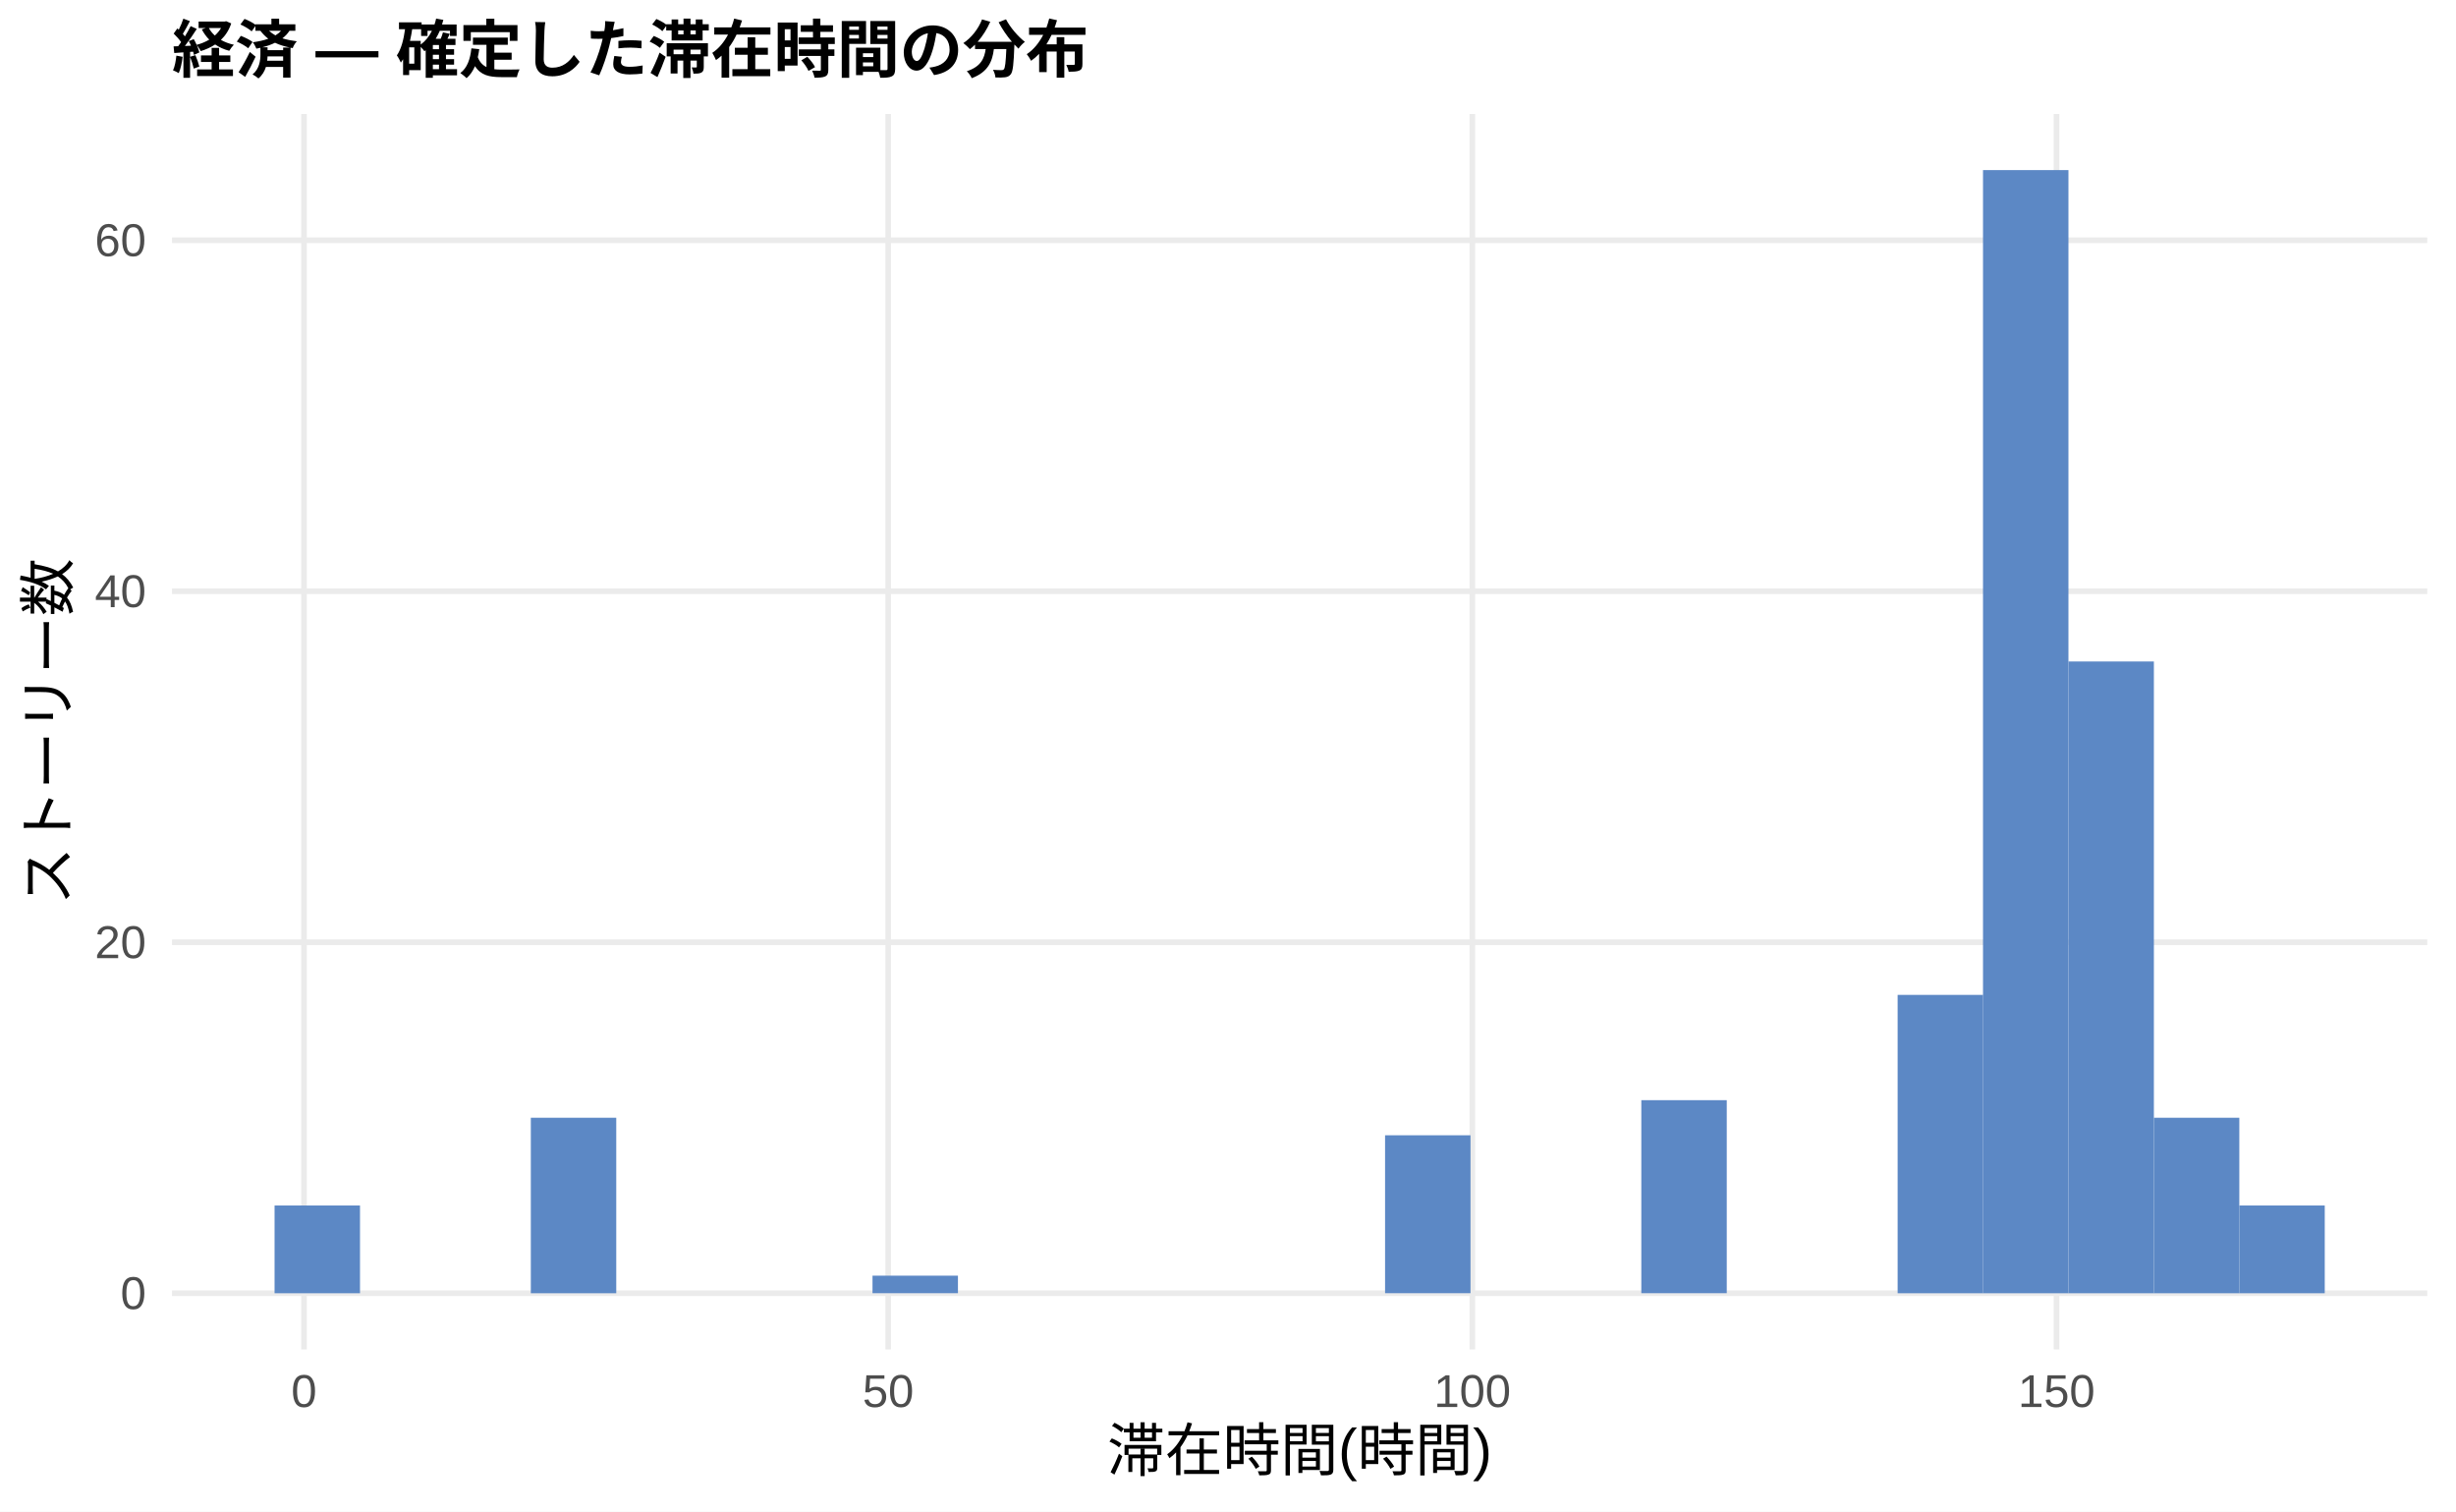
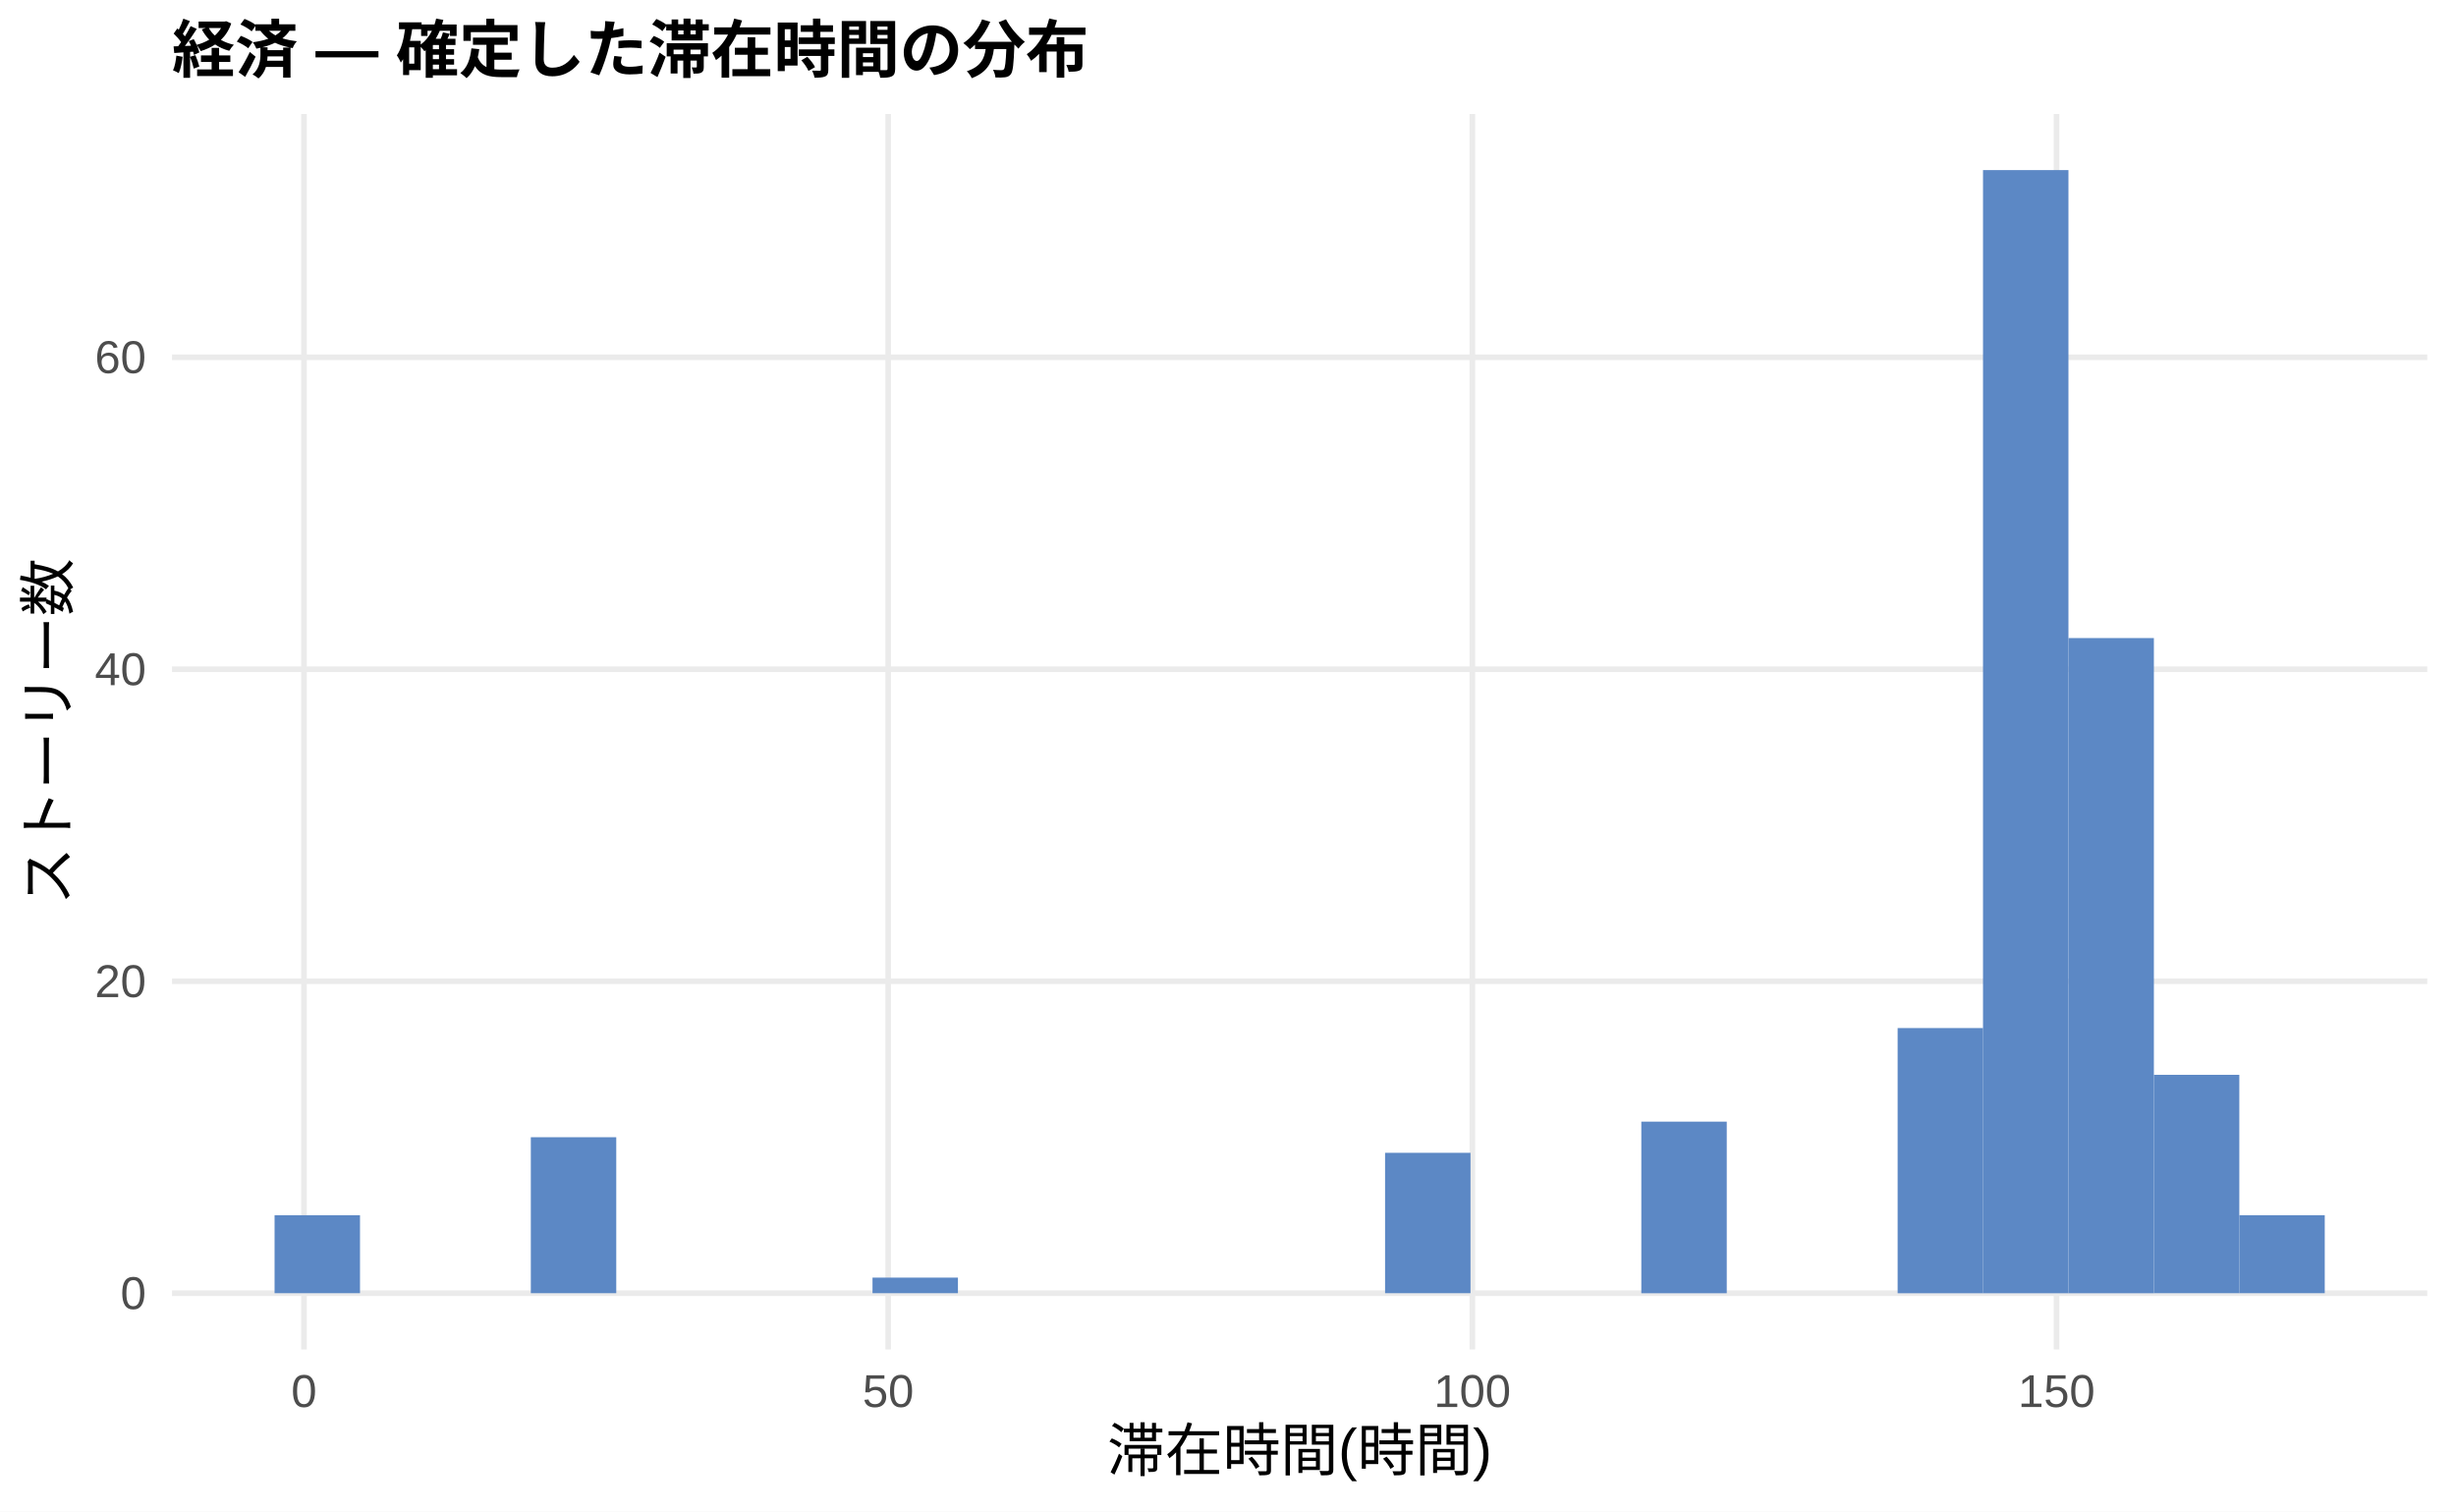
<svg xmlns="http://www.w3.org/2000/svg" width="468.00pt" height="288.00pt" viewBox="0 0 468.00 288.00">
  <g class="svglite">
    <defs>
      <style type="text/css">
    .svglite line, .svglite polyline, .svglite polygon, .svglite path, .svglite rect, .svglite circle {
      fill: none;
      stroke: #000000;
      stroke-linecap: round;
      stroke-linejoin: round;
      stroke-miterlimit: 10.00;
    }
    .svglite text {
      white-space: pre;
    }
    .svglite g.glyphgroup path {
      fill: inherit;
      stroke: none;
    }
  </style>
    </defs>
    <rect width="100%" height="100%" style="stroke: none; fill: #FFFFFF;" />
    <defs>
      <clipPath id="cpMC4wMHw0NjguMDB8MC4wMHwyODguMDA=">
        <rect x="0.00" y="0.00" width="468.00" height="288.00" />
      </clipPath>
    </defs>
    <g clip-path="url(#cpMC4wMHw0NjguMDB8MC4wMHwyODguMDA=)">
      <rect x="0.00" y="0.00" width="468.00" height="288.00" style="stroke-width: 1.07; stroke: none; fill: #FFFFFF;" />
    </g>
    <defs>
      <clipPath id="cpMzIuNzh8NDYyLjUyfDIxLjcxfDI1Ny4xMg==">
        <rect x="32.78" y="21.71" width="429.74" height="235.41" />
      </clipPath>
    </defs>
    <g clip-path="url(#cpMzIuNzh8NDYyLjUyfDIxLjcxfDI1Ny4xMg==)">
      <polyline points="32.78,246.42 462.52,246.42 " style="stroke-width: 1.07; stroke: #EBEBEB; stroke-linecap: butt;" />
-       <polyline points="32.78,179.54 462.52,179.54 " style="stroke-width: 1.07; stroke: #EBEBEB; stroke-linecap: butt;" />
-       <polyline points="32.78,112.66 462.52,112.66 " style="stroke-width: 1.07; stroke: #EBEBEB; stroke-linecap: butt;" />
-       <polyline points="32.78,45.78 462.52,45.78 " style="stroke-width: 1.07; stroke: #EBEBEB; stroke-linecap: butt;" />
+       <polyline points="32.78,186.97 462.52,186.97 " style="stroke-width: 1.07; stroke: #EBEBEB; stroke-linecap: butt;" />
+       <polyline points="32.78,127.52 462.52,127.52 " style="stroke-width: 1.07; stroke: #EBEBEB; stroke-linecap: butt;" />
+       <polyline points="32.78,68.08 462.52,68.08 " style="stroke-width: 1.07; stroke: #EBEBEB; stroke-linecap: butt;" />
      <polyline points="57.93,257.12 57.93,21.71 " style="stroke-width: 1.07; stroke: #EBEBEB; stroke-linecap: butt;" />
      <polyline points="169.25,257.12 169.25,21.71 " style="stroke-width: 1.07; stroke: #EBEBEB; stroke-linecap: butt;" />
      <polyline points="280.56,257.12 280.56,21.71 " style="stroke-width: 1.07; stroke: #EBEBEB; stroke-linecap: butt;" />
      <polyline points="391.88,257.12 391.88,21.71 " style="stroke-width: 1.07; stroke: #EBEBEB; stroke-linecap: butt;" />
-       <rect x="52.32" y="229.70" width="16.28" height="16.72" style="stroke-width: 1.07; stroke: none; stroke-linecap: butt; stroke-linejoin: miter; fill: #5C88C5;" />
+       <rect x="52.32" y="231.55" width="16.28" height="14.86" style="stroke-width: 1.07; stroke: none; stroke-linecap: butt; stroke-linejoin: miter; fill: #5C88C5;" />
      <rect x="68.59" y="246.42" width="16.28" height="0.00" style="stroke-width: 1.07; stroke: none; stroke-linecap: butt; stroke-linejoin: miter; fill: #5C88C5;" />
      <rect x="84.87" y="246.42" width="16.28" height="0.00" style="stroke-width: 1.07; stroke: none; stroke-linecap: butt; stroke-linejoin: miter; fill: #5C88C5;" />
-       <rect x="101.15" y="212.98" width="16.28" height="33.44" style="stroke-width: 1.07; stroke: none; stroke-linecap: butt; stroke-linejoin: miter; fill: #5C88C5;" />
+       <rect x="101.15" y="216.69" width="16.28" height="29.72" style="stroke-width: 1.07; stroke: none; stroke-linecap: butt; stroke-linejoin: miter; fill: #5C88C5;" />
      <rect x="117.43" y="246.42" width="16.28" height="0.00" style="stroke-width: 1.07; stroke: none; stroke-linecap: butt; stroke-linejoin: miter; fill: #5C88C5;" />
      <rect x="133.71" y="246.42" width="16.28" height="0.00" style="stroke-width: 1.07; stroke: none; stroke-linecap: butt; stroke-linejoin: miter; fill: #5C88C5;" />
      <rect x="149.98" y="246.42" width="16.28" height="0.00" style="stroke-width: 1.07; stroke: none; stroke-linecap: butt; stroke-linejoin: miter; fill: #5C88C5;" />
-       <rect x="166.26" y="243.07" width="16.28" height="3.34" style="stroke-width: 1.07; stroke: none; stroke-linecap: butt; stroke-linejoin: miter; fill: #5C88C5;" />
+       <rect x="166.26" y="243.44" width="16.28" height="2.97" style="stroke-width: 1.07; stroke: none; stroke-linecap: butt; stroke-linejoin: miter; fill: #5C88C5;" />
      <rect x="182.54" y="246.42" width="16.28" height="0.00" style="stroke-width: 1.07; stroke: none; stroke-linecap: butt; stroke-linejoin: miter; fill: #5C88C5;" />
      <rect x="198.82" y="246.42" width="16.28" height="0.00" style="stroke-width: 1.07; stroke: none; stroke-linecap: butt; stroke-linejoin: miter; fill: #5C88C5;" />
      <rect x="215.10" y="246.42" width="16.28" height="0.00" style="stroke-width: 1.07; stroke: none; stroke-linecap: butt; stroke-linejoin: miter; fill: #5C88C5;" />
      <rect x="231.37" y="246.42" width="16.28" height="0.00" style="stroke-width: 1.07; stroke: none; stroke-linecap: butt; stroke-linejoin: miter; fill: #5C88C5;" />
      <rect x="247.65" y="246.42" width="16.28" height="0.00" style="stroke-width: 1.07; stroke: none; stroke-linecap: butt; stroke-linejoin: miter; fill: #5C88C5;" />
-       <rect x="263.93" y="216.32" width="16.28" height="30.09" style="stroke-width: 1.07; stroke: none; stroke-linecap: butt; stroke-linejoin: miter; fill: #5C88C5;" />
+       <rect x="263.93" y="219.66" width="16.28" height="26.75" style="stroke-width: 1.07; stroke: none; stroke-linecap: butt; stroke-linejoin: miter; fill: #5C88C5;" />
      <rect x="280.21" y="246.42" width="16.28" height="0.00" style="stroke-width: 1.07; stroke: none; stroke-linecap: butt; stroke-linejoin: miter; fill: #5C88C5;" />
      <rect x="296.49" y="246.42" width="16.28" height="0.00" style="stroke-width: 1.07; stroke: none; stroke-linecap: butt; stroke-linejoin: miter; fill: #5C88C5;" />
-       <rect x="312.76" y="209.63" width="16.28" height="36.78" style="stroke-width: 1.07; stroke: none; stroke-linecap: butt; stroke-linejoin: miter; fill: #5C88C5;" />
+       <rect x="312.76" y="213.72" width="16.28" height="32.70" style="stroke-width: 1.07; stroke: none; stroke-linecap: butt; stroke-linejoin: miter; fill: #5C88C5;" />
      <rect x="329.04" y="246.42" width="16.28" height="0.00" style="stroke-width: 1.07; stroke: none; stroke-linecap: butt; stroke-linejoin: miter; fill: #5C88C5;" />
      <rect x="345.32" y="246.42" width="16.28" height="0.00" style="stroke-width: 1.07; stroke: none; stroke-linecap: butt; stroke-linejoin: miter; fill: #5C88C5;" />
-       <rect x="361.60" y="189.57" width="16.28" height="56.85" style="stroke-width: 1.07; stroke: none; stroke-linecap: butt; stroke-linejoin: miter; fill: #5C88C5;" />
+       <rect x="361.60" y="195.89" width="16.28" height="50.53" style="stroke-width: 1.07; stroke: none; stroke-linecap: butt; stroke-linejoin: miter; fill: #5C88C5;" />
      <rect x="377.87" y="32.41" width="16.28" height="214.01" style="stroke-width: 1.07; stroke: none; stroke-linecap: butt; stroke-linejoin: miter; fill: #5C88C5;" />
-       <rect x="394.15" y="126.04" width="16.28" height="120.38" style="stroke-width: 1.07; stroke: none; stroke-linecap: butt; stroke-linejoin: miter; fill: #5C88C5;" />
-       <rect x="410.43" y="212.98" width="16.28" height="33.44" style="stroke-width: 1.07; stroke: none; stroke-linecap: butt; stroke-linejoin: miter; fill: #5C88C5;" />
-       <rect x="426.71" y="229.70" width="16.28" height="16.72" style="stroke-width: 1.07; stroke: none; stroke-linecap: butt; stroke-linejoin: miter; fill: #5C88C5;" />
+       <rect x="394.15" y="121.58" width="16.28" height="124.84" style="stroke-width: 1.07; stroke: none; stroke-linecap: butt; stroke-linejoin: miter; fill: #5C88C5;" />
+       <rect x="410.43" y="204.80" width="16.28" height="41.61" style="stroke-width: 1.07; stroke: none; stroke-linecap: butt; stroke-linejoin: miter; fill: #5C88C5;" />
+       <rect x="426.71" y="231.55" width="16.28" height="14.86" style="stroke-width: 1.07; stroke: none; stroke-linecap: butt; stroke-linejoin: miter; fill: #5C88C5;" />
    </g>
    <g clip-path="url(#cpMC4wMHw0NjguMDB8MC4wMHwyODguMDA=)">
      <text x="27.85" y="249.44" text-anchor="end" style="font-size: 8.80px;fill: #4D4D4D; font-family: &quot;Liberation Sans&quot;;" textLength="4.89px" lengthAdjust="spacingAndGlyphs">0</text>
-       <text x="27.85" y="182.57" text-anchor="end" style="font-size: 8.80px;fill: #4D4D4D; font-family: &quot;Liberation Sans&quot;;" textLength="9.78px" lengthAdjust="spacingAndGlyphs">20</text>
-       <text x="27.85" y="115.69" text-anchor="end" style="font-size: 8.80px;fill: #4D4D4D; font-family: &quot;Liberation Sans&quot;;" textLength="9.78px" lengthAdjust="spacingAndGlyphs">40</text>
-       <text x="27.85" y="48.81" text-anchor="end" style="font-size: 8.80px;fill: #4D4D4D; font-family: &quot;Liberation Sans&quot;;" textLength="9.78px" lengthAdjust="spacingAndGlyphs">60</text>
+       <text x="27.85" y="190.00" text-anchor="end" style="font-size: 8.80px;fill: #4D4D4D; font-family: &quot;Liberation Sans&quot;;" textLength="9.78px" lengthAdjust="spacingAndGlyphs">20</text>
+       <text x="27.85" y="130.55" text-anchor="end" style="font-size: 8.80px;fill: #4D4D4D; font-family: &quot;Liberation Sans&quot;;" textLength="9.78px" lengthAdjust="spacingAndGlyphs">40</text>
+       <text x="27.85" y="71.10" text-anchor="end" style="font-size: 8.80px;fill: #4D4D4D; font-family: &quot;Liberation Sans&quot;;" textLength="9.78px" lengthAdjust="spacingAndGlyphs">60</text>
      <text x="57.93" y="268.10" text-anchor="middle" style="font-size: 8.80px;fill: #4D4D4D; font-family: &quot;Liberation Sans&quot;;" textLength="4.89px" lengthAdjust="spacingAndGlyphs">0</text>
      <text x="169.25" y="268.10" text-anchor="middle" style="font-size: 8.80px;fill: #4D4D4D; font-family: &quot;Liberation Sans&quot;;" textLength="9.78px" lengthAdjust="spacingAndGlyphs">50</text>
      <text x="280.56" y="268.10" text-anchor="middle" style="font-size: 8.80px;fill: #4D4D4D; font-family: &quot;Liberation Sans&quot;;" textLength="14.67px" lengthAdjust="spacingAndGlyphs">100</text>
      <text x="391.88" y="268.10" text-anchor="middle" style="font-size: 8.80px;fill: #4D4D4D; font-family: &quot;Liberation Sans&quot;;" textLength="14.67px" lengthAdjust="spacingAndGlyphs">150</text>
      <text x="247.65" y="280.24" text-anchor="middle" style="font-size: 11.00px; font-family: &quot;Liberation Sans&quot;;" textLength="73.31px" lengthAdjust="spacingAndGlyphs">滞在時間(時間)</text>
      <text transform="translate(13.05,139.41) rotate(-90)" text-anchor="middle" style="font-size: 11.00px; font-family: &quot;Liberation Sans&quot;;" textLength="66.00px" lengthAdjust="spacingAndGlyphs">ストーリー数</text>
      <text x="32.78" y="13.74" style="font-size: 12.00px; font-weight: bold; font-family: &quot;Liberation Sans&quot;;" textLength="174.66px" lengthAdjust="spacingAndGlyphs">経済 — 確定した滞在時間の分布</text>
    </g>
  </g>
</svg>
